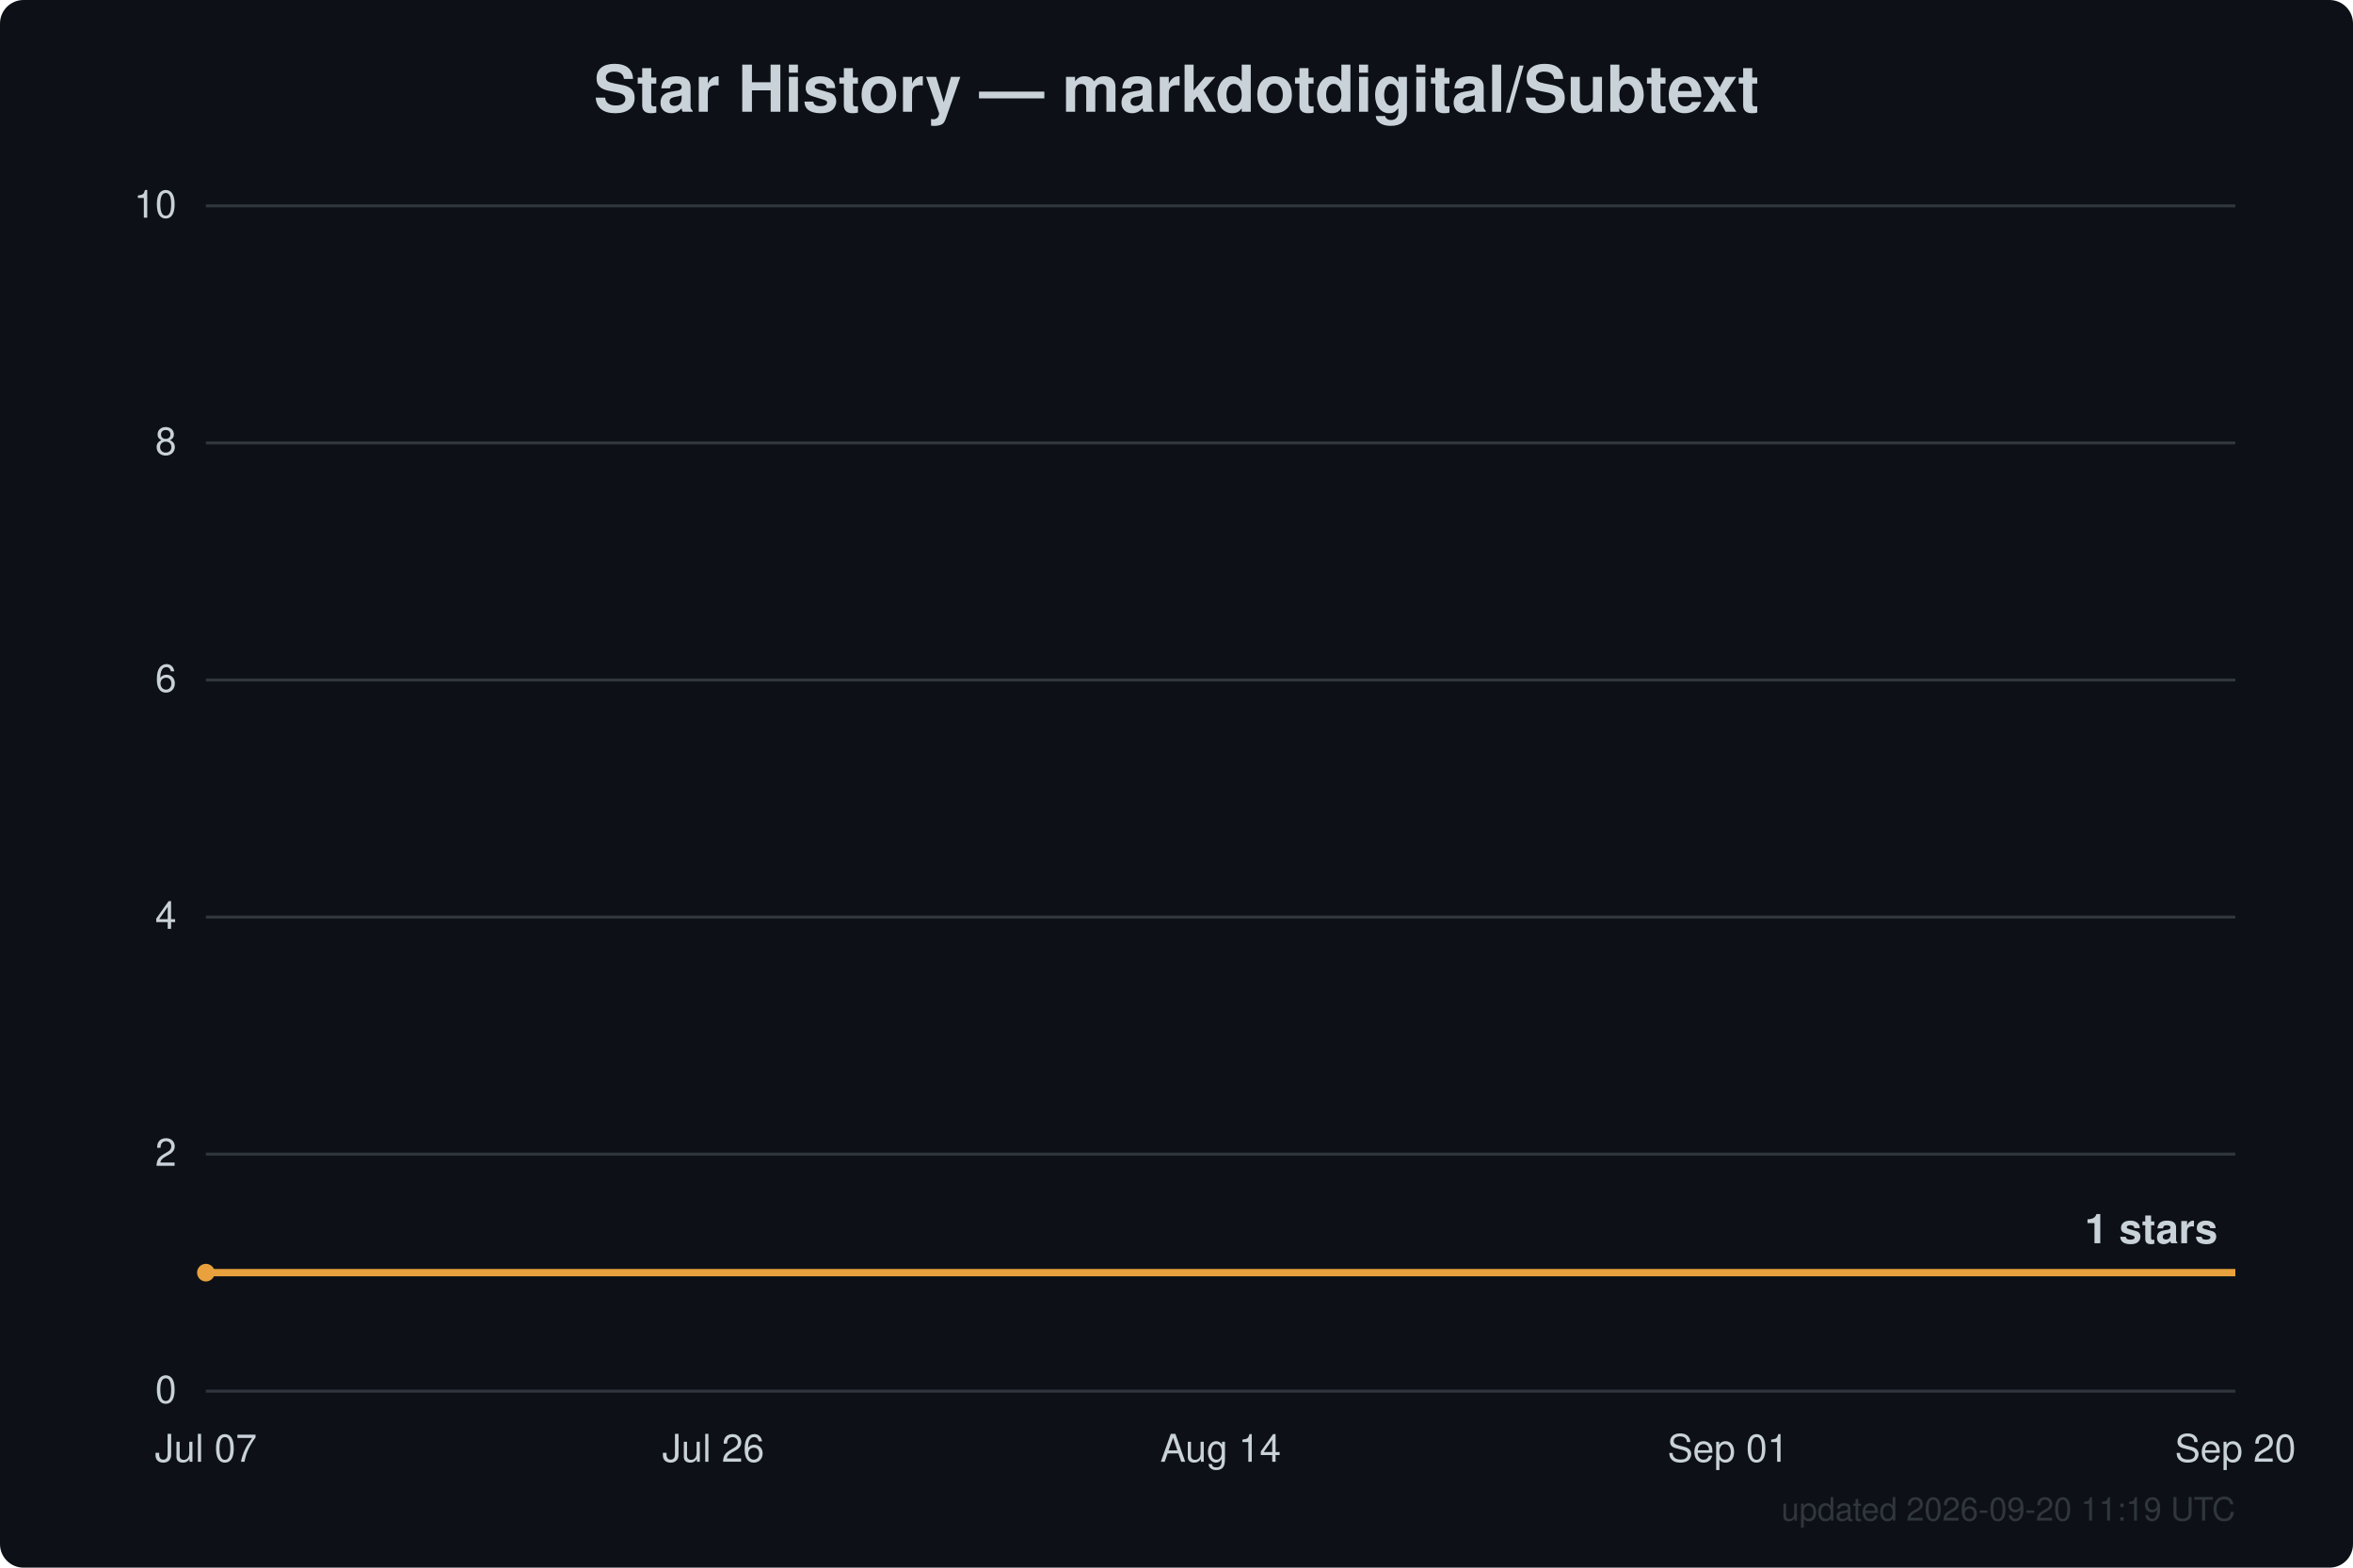
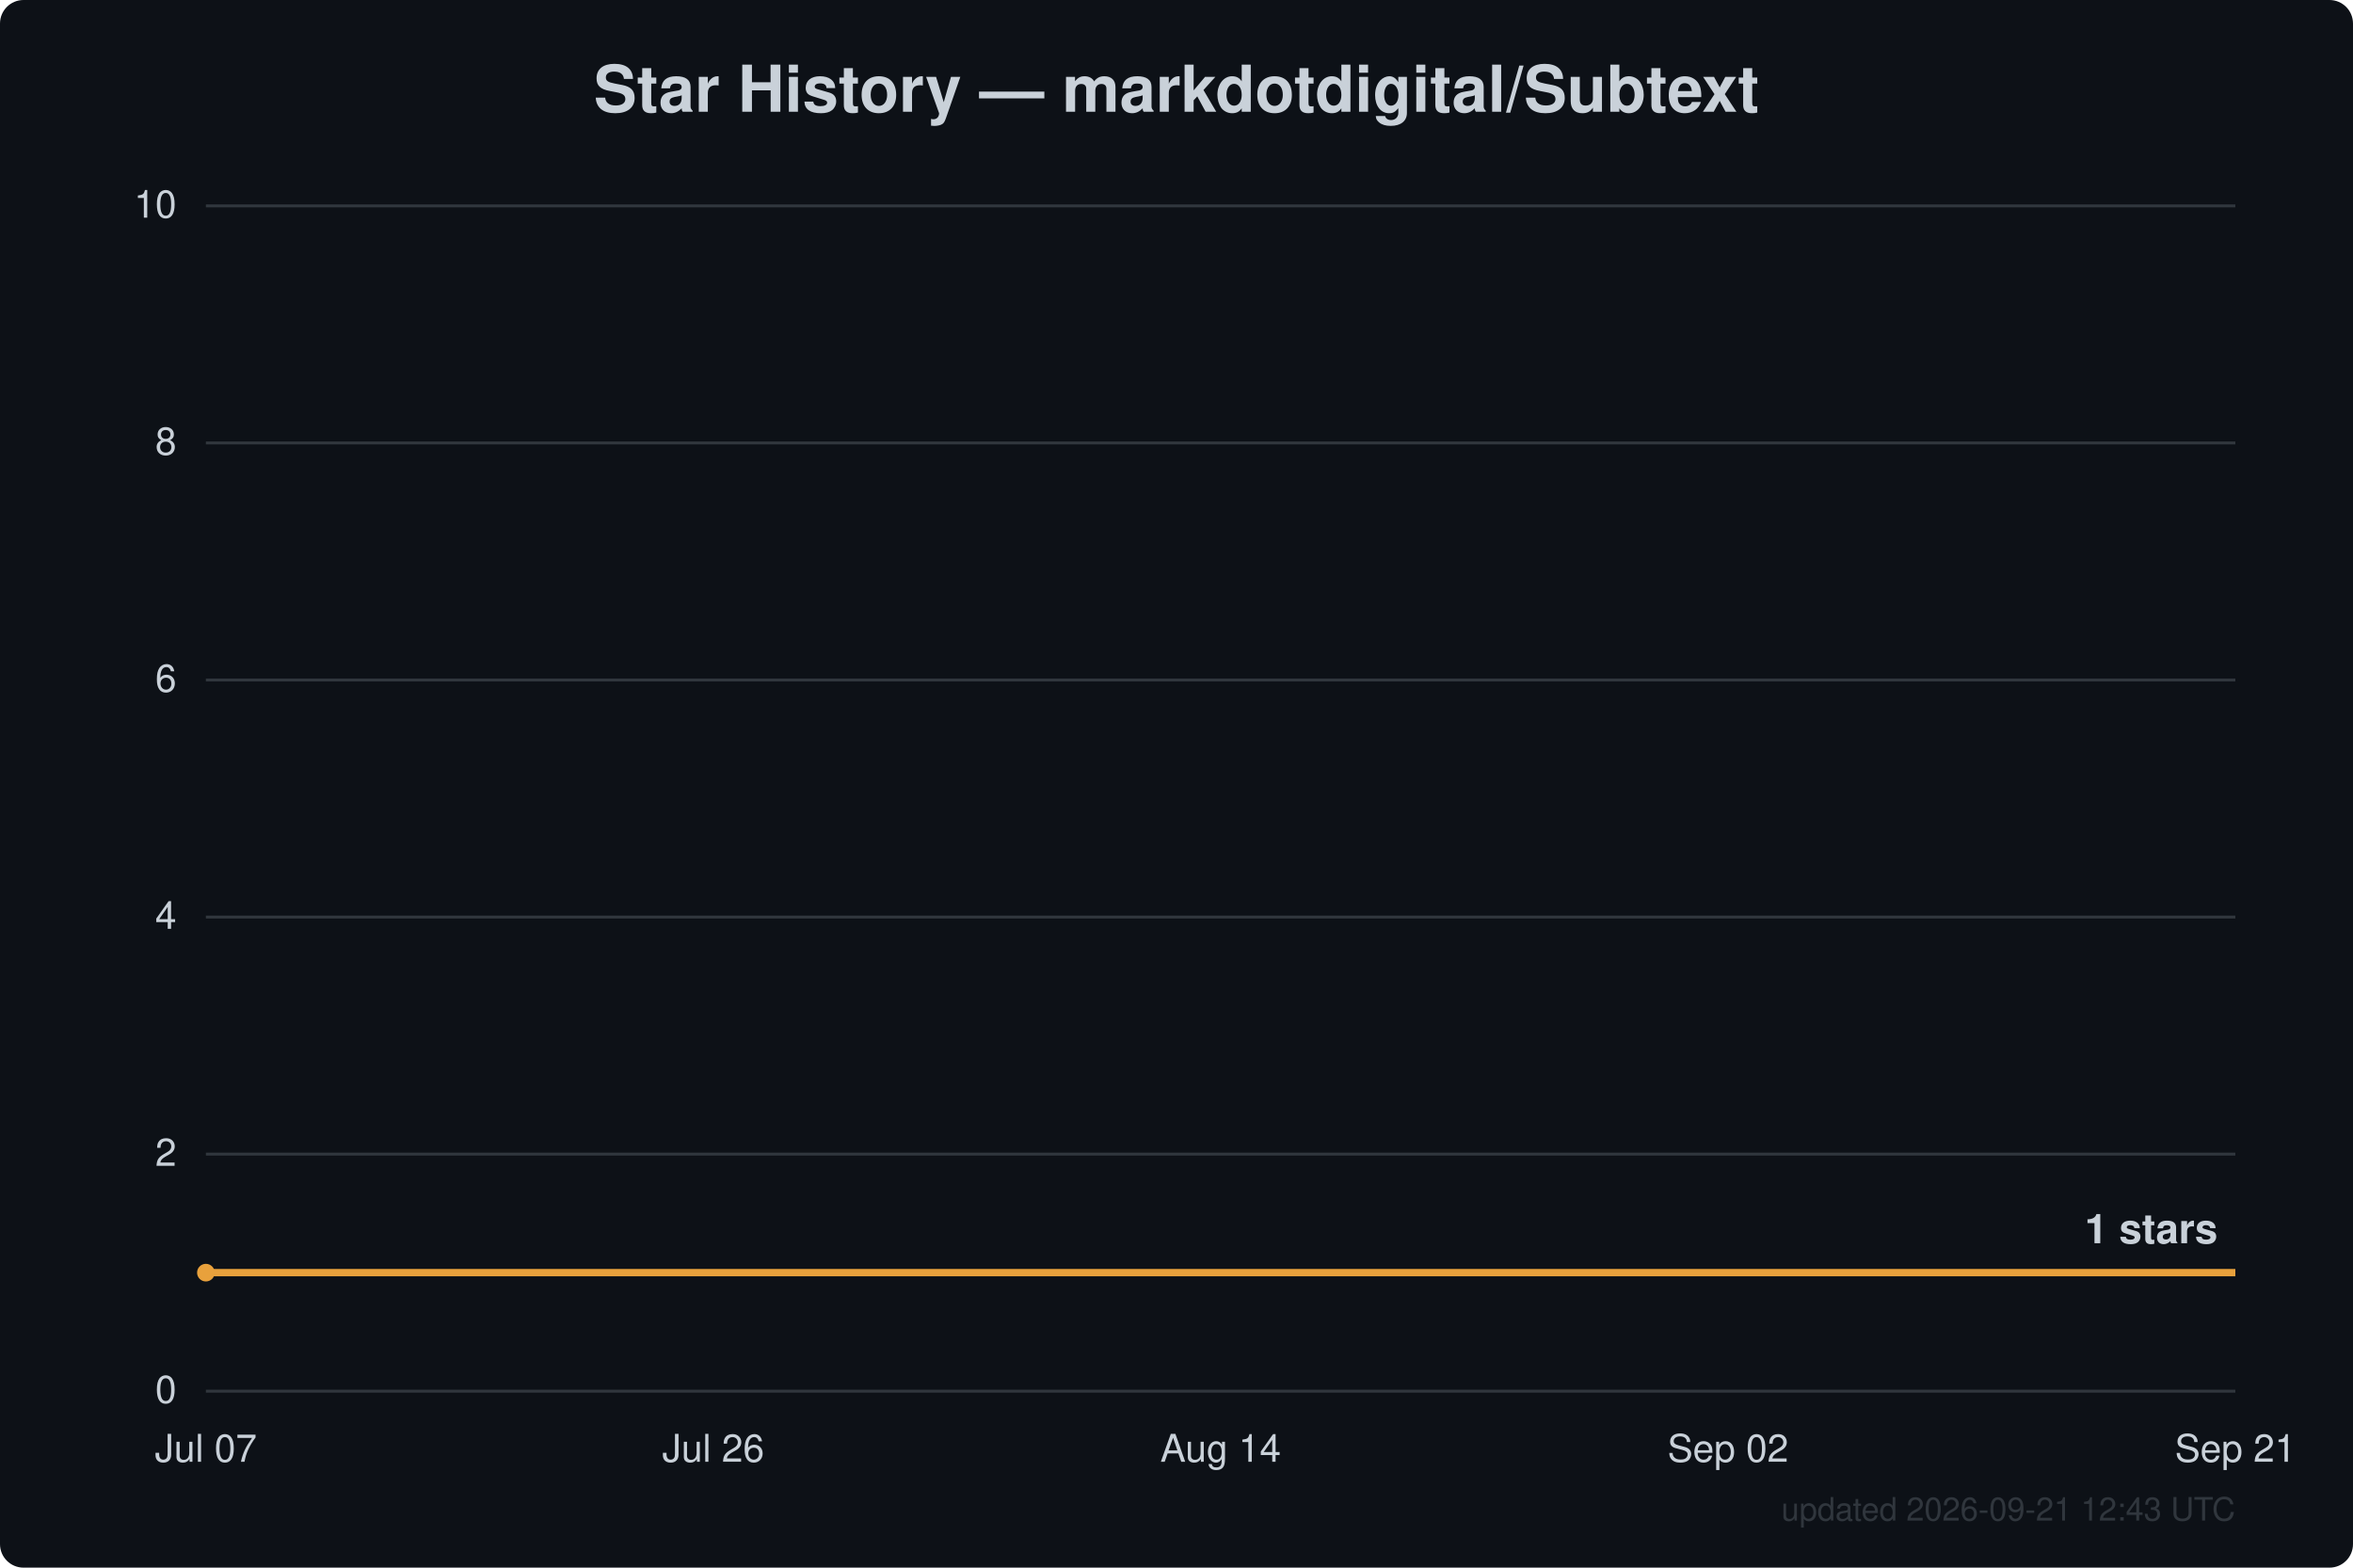
<svg xmlns="http://www.w3.org/2000/svg" width="800" height="533" viewBox="0 0 800 533" font-family="Segoe UI, Helvetica, Arial, sans-serif">
  <rect width="800" height="533" fill="#0d1117" rx="8" />
  <text x="400.0" y="38" text-anchor="middle" fill="#c9d1d9" font-size="22" font-weight="600">Star History — markdotdigital/Subtext</text>
  <line x1="70" y1="473.0" x2="760" y2="473.0" stroke="#30363d" stroke-width="1" />
  <text x="60" y="477.0" text-anchor="end" fill="#c9d1d9" font-size="13">0</text>
  <line x1="70" y1="392.4" x2="760" y2="392.4" stroke="#30363d" stroke-width="1" />
  <text x="60" y="396.4" text-anchor="end" fill="#c9d1d9" font-size="13">2</text>
  <line x1="70" y1="311.8" x2="760" y2="311.8" stroke="#30363d" stroke-width="1" />
  <text x="60" y="315.8" text-anchor="end" fill="#c9d1d9" font-size="13">4</text>
  <line x1="70" y1="231.2" x2="760" y2="231.2" stroke="#30363d" stroke-width="1" />
  <text x="60" y="235.2" text-anchor="end" fill="#c9d1d9" font-size="13">6</text>
  <line x1="70" y1="150.6" x2="760" y2="150.6" stroke="#30363d" stroke-width="1" />
  <text x="60" y="154.6" text-anchor="end" fill="#c9d1d9" font-size="13">8</text>
  <line x1="70" y1="70.0" x2="760" y2="70.0" stroke="#30363d" stroke-width="1" />
  <text x="60" y="74.0" text-anchor="end" fill="#c9d1d9" font-size="13">10</text>
  <text x="70.0" y="497" text-anchor="middle" fill="#c9d1d9" font-size="13">Jul 07</text>
  <text x="242.5" y="497" text-anchor="middle" fill="#c9d1d9" font-size="13">Jul 26</text>
  <text x="415.0" y="497" text-anchor="middle" fill="#c9d1d9" font-size="13">Aug 14</text>
-   <text x="587.5" y="497" text-anchor="middle" fill="#c9d1d9" font-size="13">Sep 01</text>
-   <text x="760.0" y="497" text-anchor="middle" fill="#c9d1d9" font-size="13">Sep 20</text>
+   <text x="587.5" y="497" text-anchor="middle" fill="#c9d1d9" font-size="13">Sep 02</text>
+   <text x="760.0" y="497" text-anchor="middle" fill="#c9d1d9" font-size="13">Sep 21</text>
  <path d="M70.0,432.7 L760.0,432.7" fill="none" stroke="#e8a13c" stroke-width="2.5" stroke-linejoin="round" />
  <circle cx="70.0" cy="432.7" r="3" fill="#e8a13c" />
  <text x="754.0" y="422.7" text-anchor="end" fill="#c9d1d9" font-size="14" font-weight="600">1 stars</text>
-   <text x="760" y="517" text-anchor="end" fill="#30363d" font-size="11">updated 2026-09-20 11:19 UTC</text>
+   <text x="760" y="517" text-anchor="end" fill="#30363d" font-size="11">updated 2026-09-21 12:43 UTC</text>
</svg>
